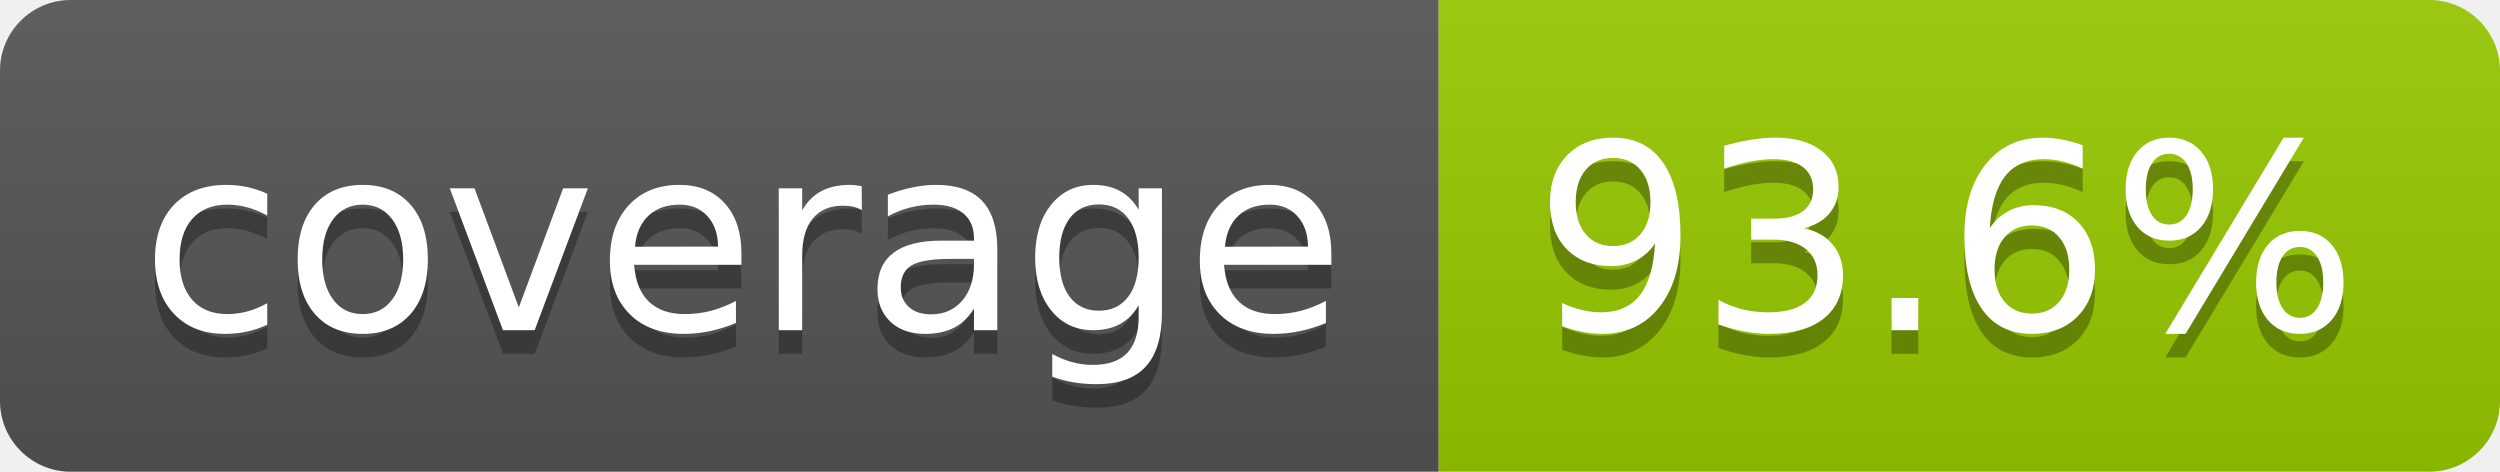
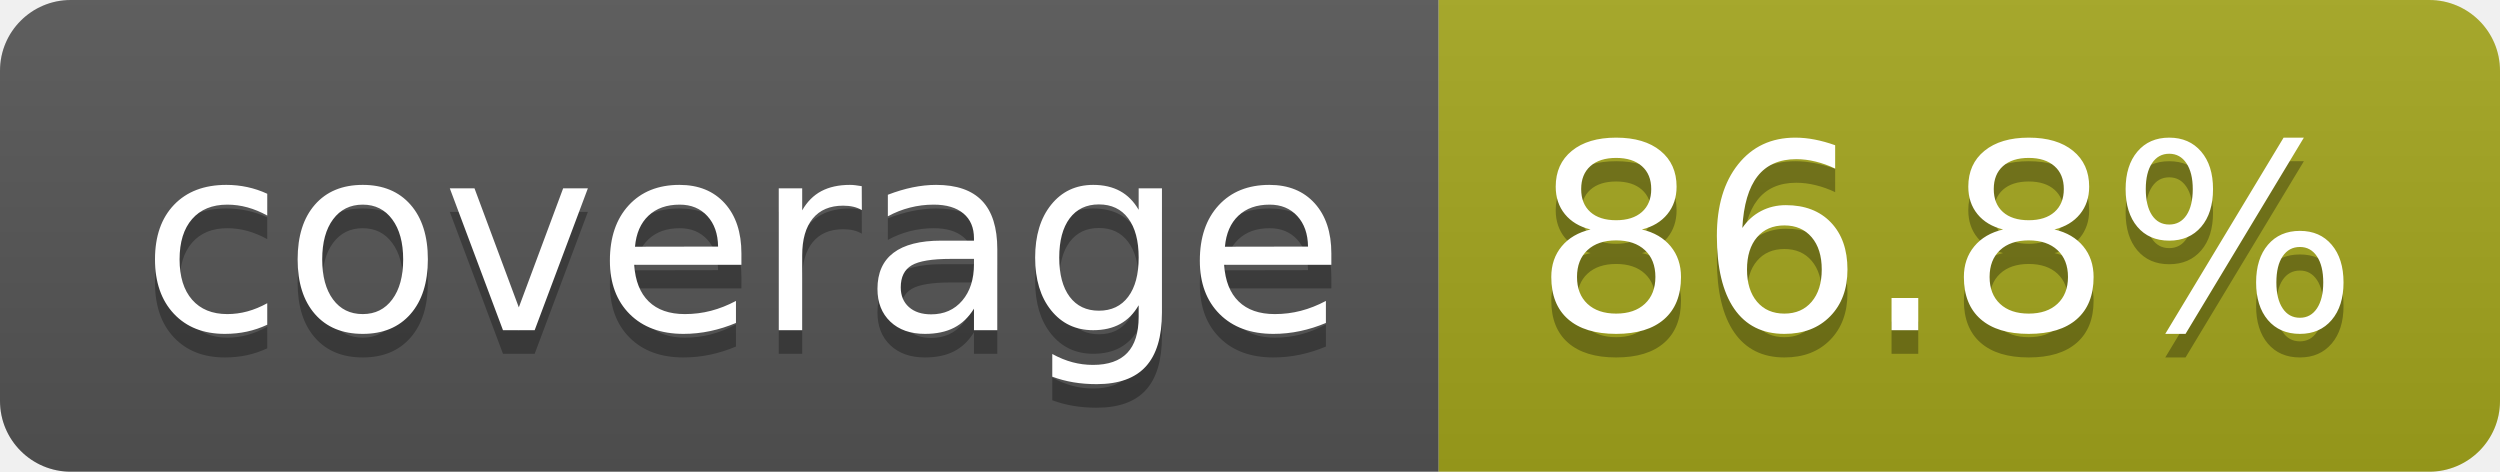
- <svg xmlns="http://www.w3.org/2000/svg" width="106" height="20" role="img" aria-label="coverage: 93.6%">
+ <svg xmlns="http://www.w3.org/2000/svg" width="106" height="20" role="img" aria-label="coverage: 86.8%">
  <linearGradient id="s" x2="0" y2="100%">
    <stop offset="0" stop-color="#bbb" stop-opacity=".1" />
    <stop offset="1" stop-opacity=".1" />
  </linearGradient>
  <clipPath id="r">
    <rect width="106" height="20" rx="3" fill="#fff" />
  </clipPath>
  <g clip-path="url(#r)">
    <rect width="61" height="20" fill="#555" />
-     <rect x="61" width="45" height="20" fill="#97ca00" />
+     <rect x="61" width="45" height="20" fill="#a4a61d" />
    <rect width="106" height="20" fill="url(#s)" />
  </g>
  <g fill="#fff" text-anchor="middle" font-family="Verdana,Geneva,DejaVu Sans,sans-serif" text-rendering="geometricPrecision" font-size="110">
    <text aria-hidden="true" x="315" y="150" fill="#010101" fill-opacity=".3" transform="scale(.1)" textLength="510">coverage</text>
    <text x="315" y="140" transform="scale(.1)" fill="#fff" textLength="510">coverage</text>
-     <text aria-hidden="true" x="825" y="150" fill="#010101" fill-opacity=".3" transform="scale(.1)" textLength="350">93.6%</text>
-     <text x="825" y="140" transform="scale(.1)" fill="#fff" textLength="350">93.6%</text>
+     <text aria-hidden="true" x="825" y="150" fill="#010101" fill-opacity=".3" transform="scale(.1)" textLength="350">86.8%</text>
+     <text x="825" y="140" transform="scale(.1)" fill="#fff" textLength="350">86.8%</text>
  </g>
</svg>
